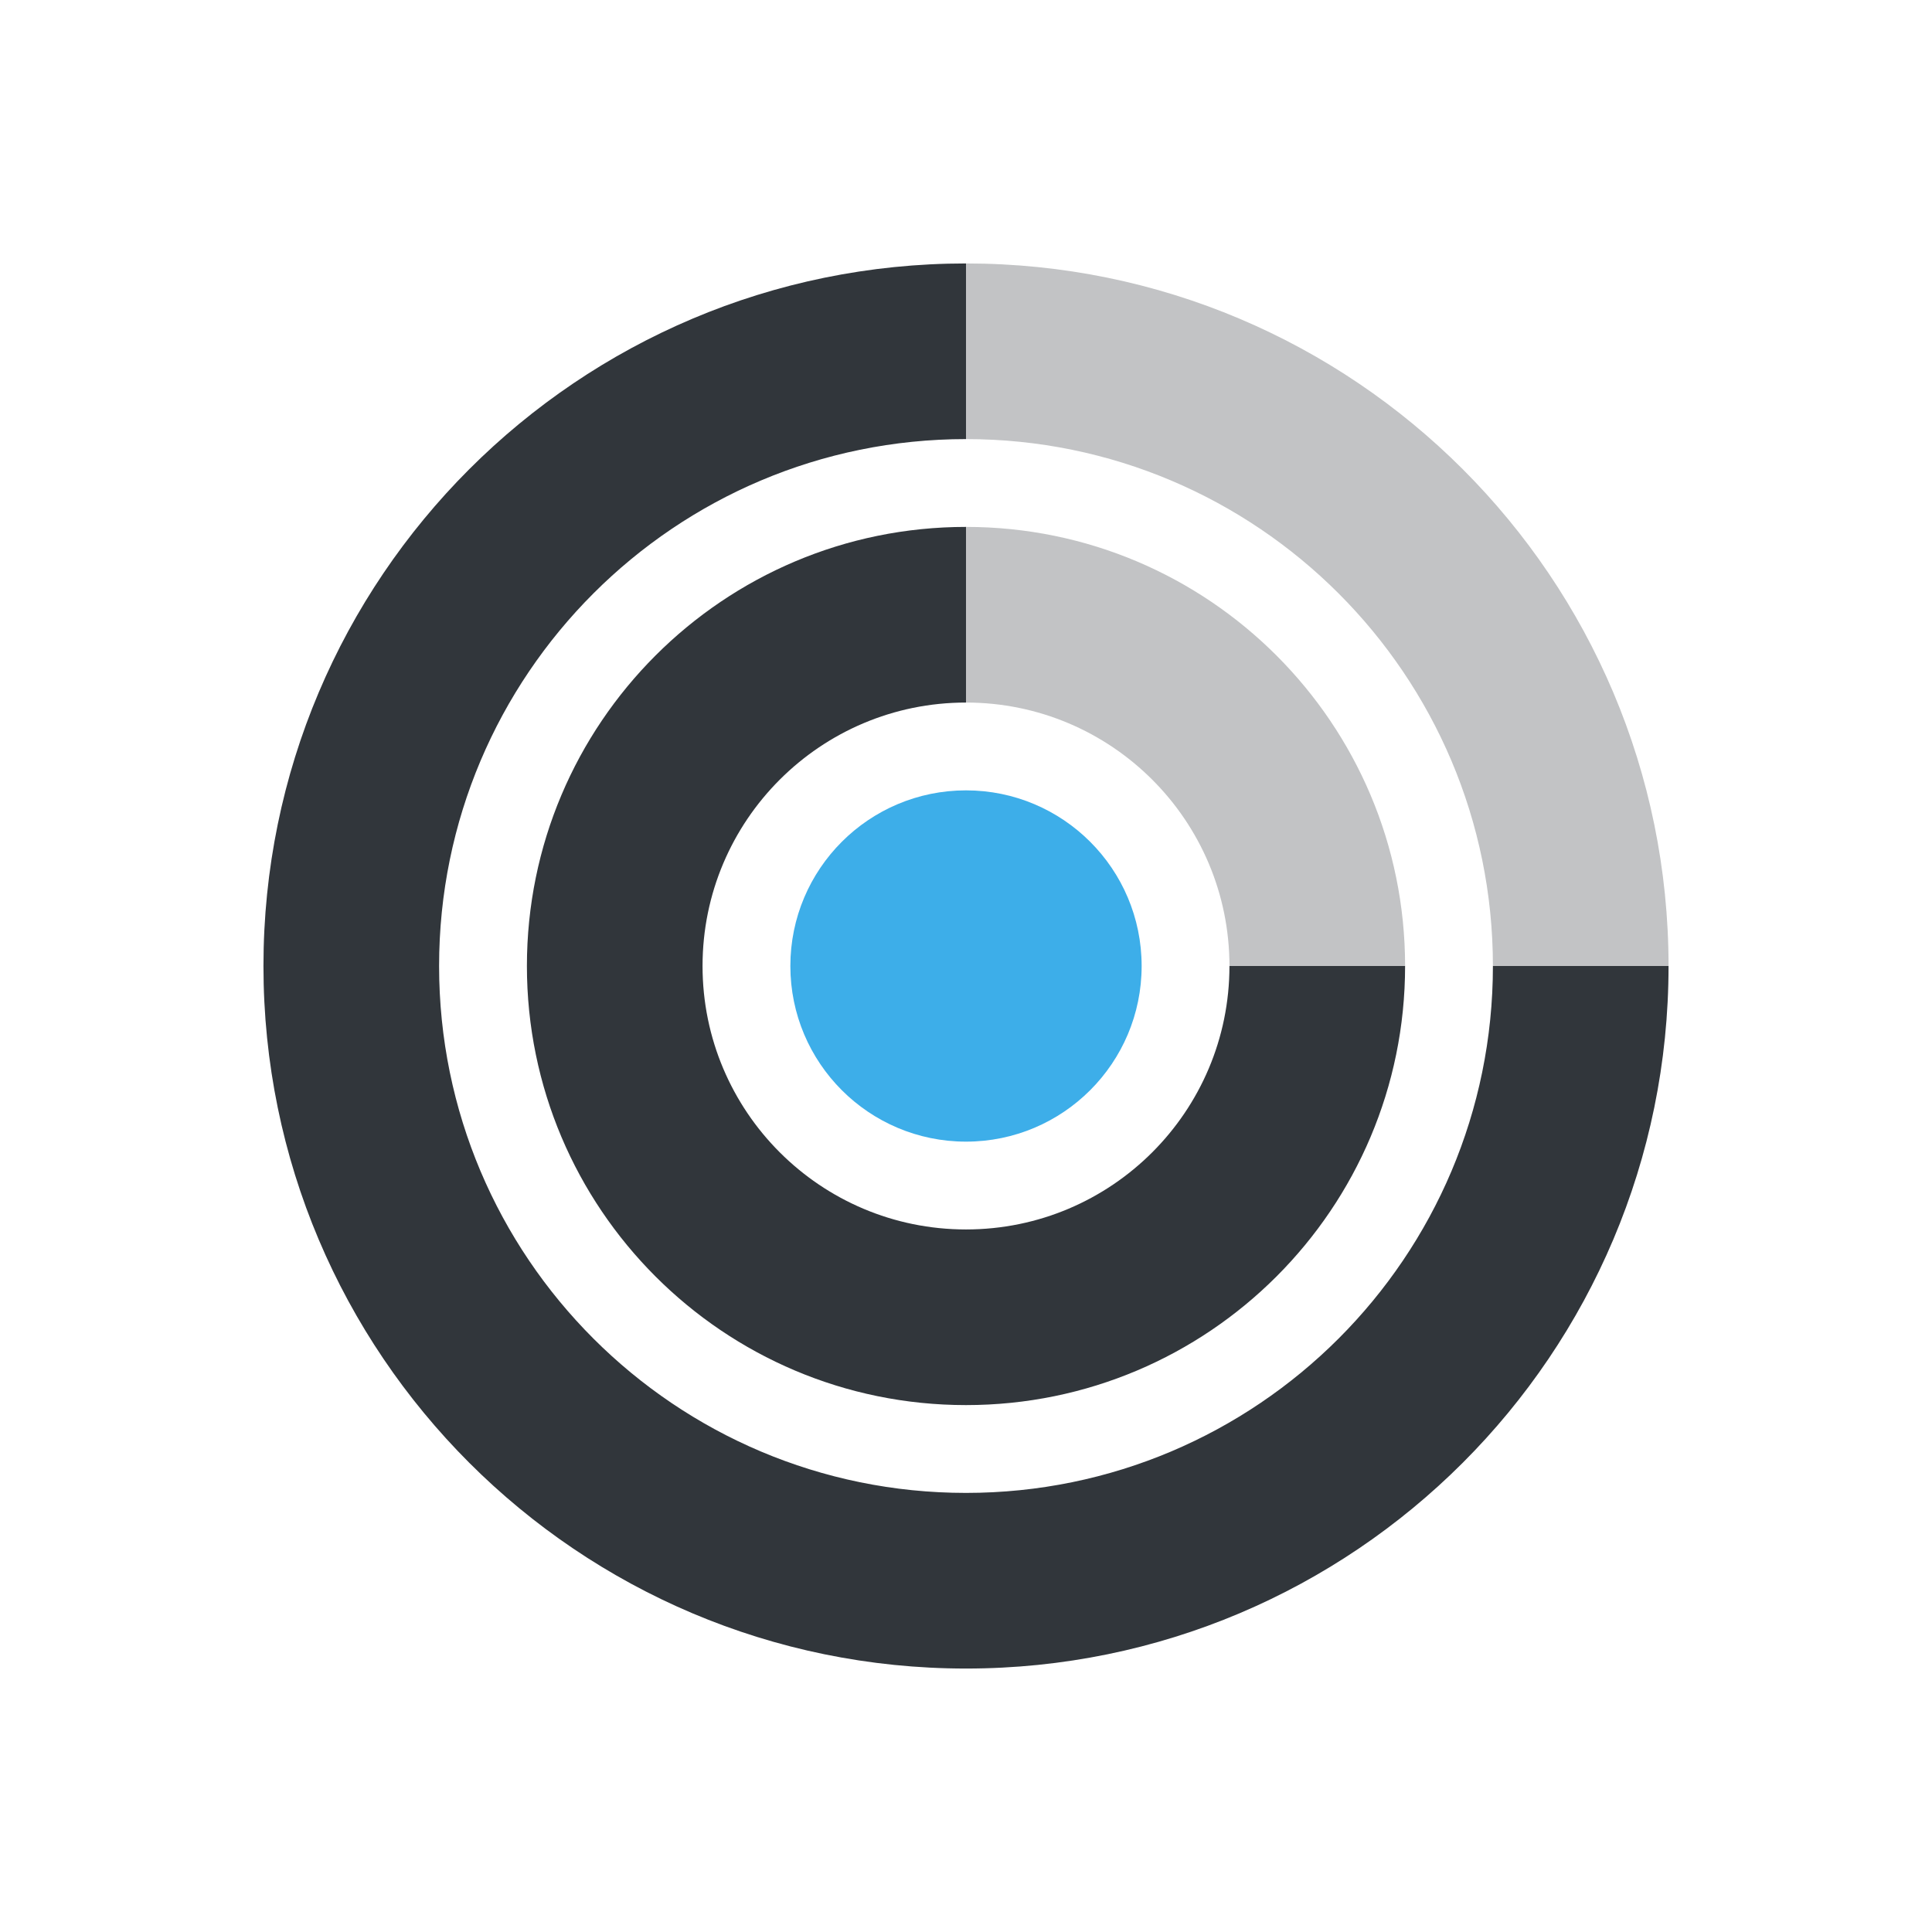
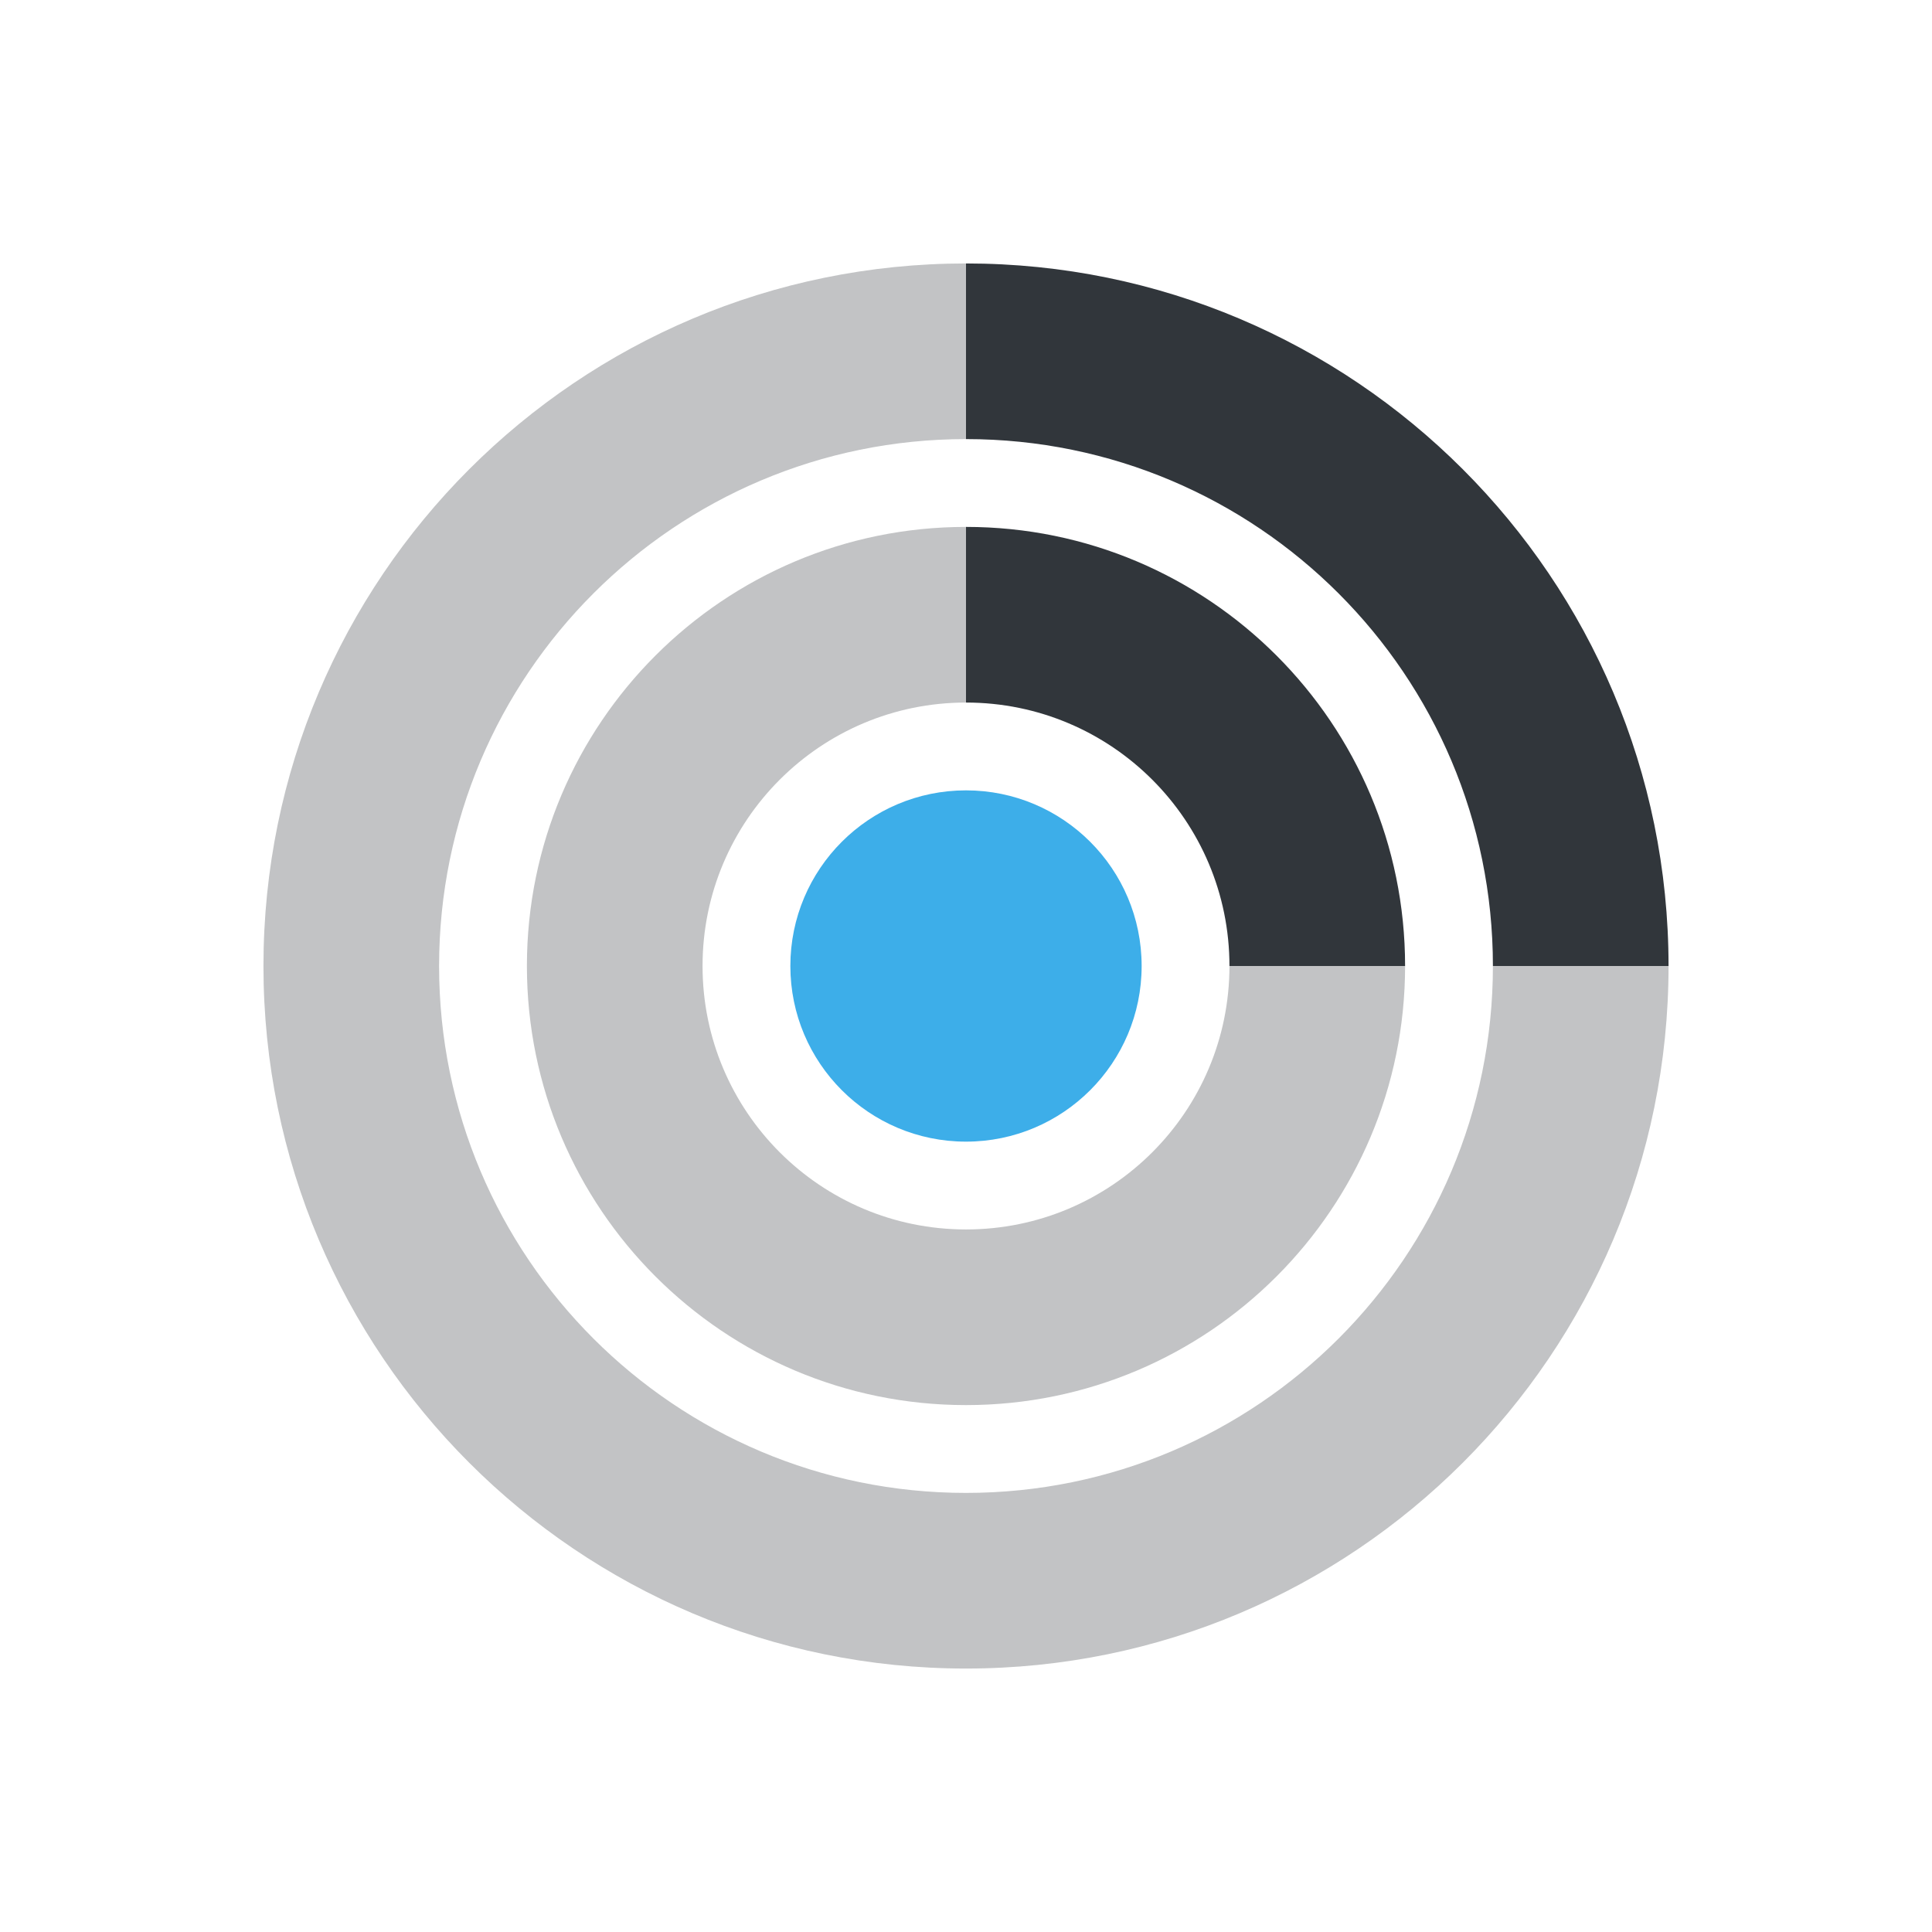
<svg xmlns="http://www.w3.org/2000/svg" width="22" height="22" version="1.1">
  <defs>
    <style id="current-color-scheme" type="text/css">
   .ColorScheme-Text { color:#31363b; } .ColorScheme-Highlight { color:#3daee9; }
  </style>
  </defs>
-   <path style="fill:currentColor" class="ColorScheme-Text" d="m 11,3 c -4.418,0 -8,3.582 -8,8 0,4.418 3.582,8 8,8 4.418,0 8,-3.582 8,-8 l -2,0 a 6,6 0 0 1 -6,6 6,6 0 0 1 -6,-6 6,6 0 0 1 6,-6 l 0,-2 z m 0,3 a 5,5 0 0 0 -5,5 5,5 0 0 0 5,5 5,5 0 0 0 5,-5 l -2,0 a 3,3 0 0 1 -3,3 3,3 0 0 1 -3,-3 3,3 0 0 1 3,-3 l 0,-2 z" />
-   <path style="opacity:0.3;fill:currentColor" class="ColorScheme-Text" d="m 11,3 0,2 a 6,6 0 0 1 6,6 l 2,0 C 19,6.582 15.418,3 11,3 Z m 0,3 0,2 a 3,3 0 0 1 3,3 l 2,0 A 5,5 0 0 0 11,6 Z" />
-   <circle style="fill:currentColor" class="ColorScheme-Highlight" cx="11" cy="11" r="2" />
+   <path style="fill:currentColor;opacity:0.3" class="ColorScheme-Text" d="m 11,3 c -4.418,0 -8,3.582 -8,8 0,4.418 3.582,8 8,8 4.418,0 8,-3.582 8,-8 l -2,0 a 6,6 0 0 1 -6,6 6,6 0 0 1 -6,-6 6,6 0 0 1 6,-6 l 0,-2 z m 0,3 a 5,5 0 0 0 -5,5 5,5 0 0 0 5,5 5,5 0 0 0 5,-5 l -2,0 a 3,3 0 0 1 -3,3 3,3 0 0 1 -3,-3 3,3 0 0 1 3,-3 l 0,-2 z" />
+   <path style="opacity:1;fill:currentColor" class="ColorScheme-Text" d="m 11,3 0,2 a 6,6 0 0 1 6,6 l 2,0 C 19,6.582 15.418,3 11,3 Z m 0,3 0,2 a 3,3 0 0 1 3,3 l 2,0 A 5,5 0 0 0 11,6 Z" />
+   <circle style="fill:currentColor;opacity:1" class="ColorScheme-Highlight" cx="11" cy="11" r="2" />
</svg>
